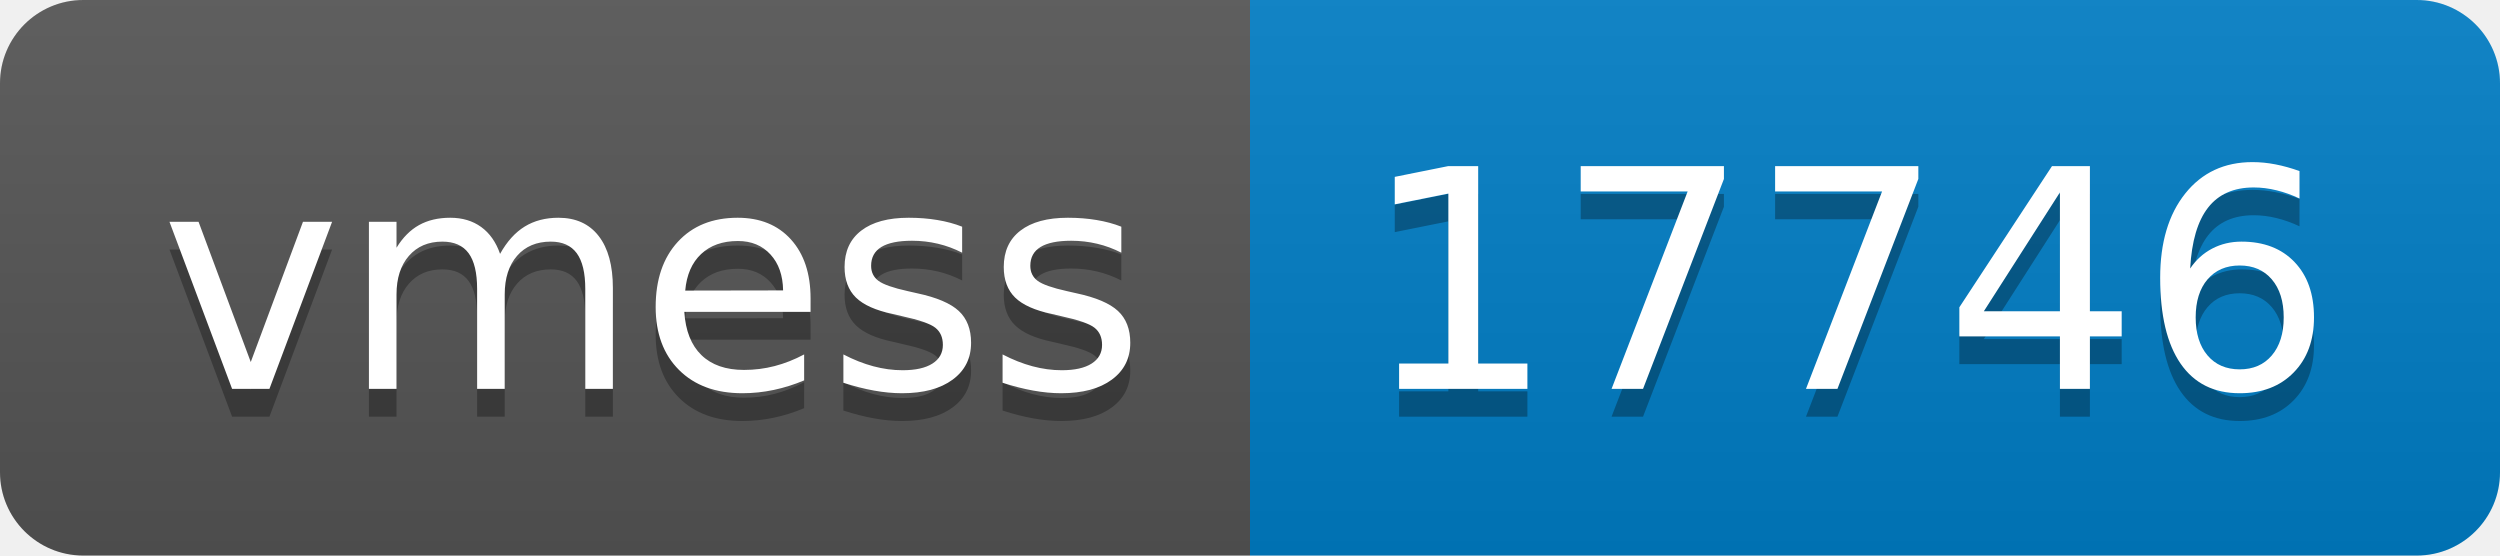
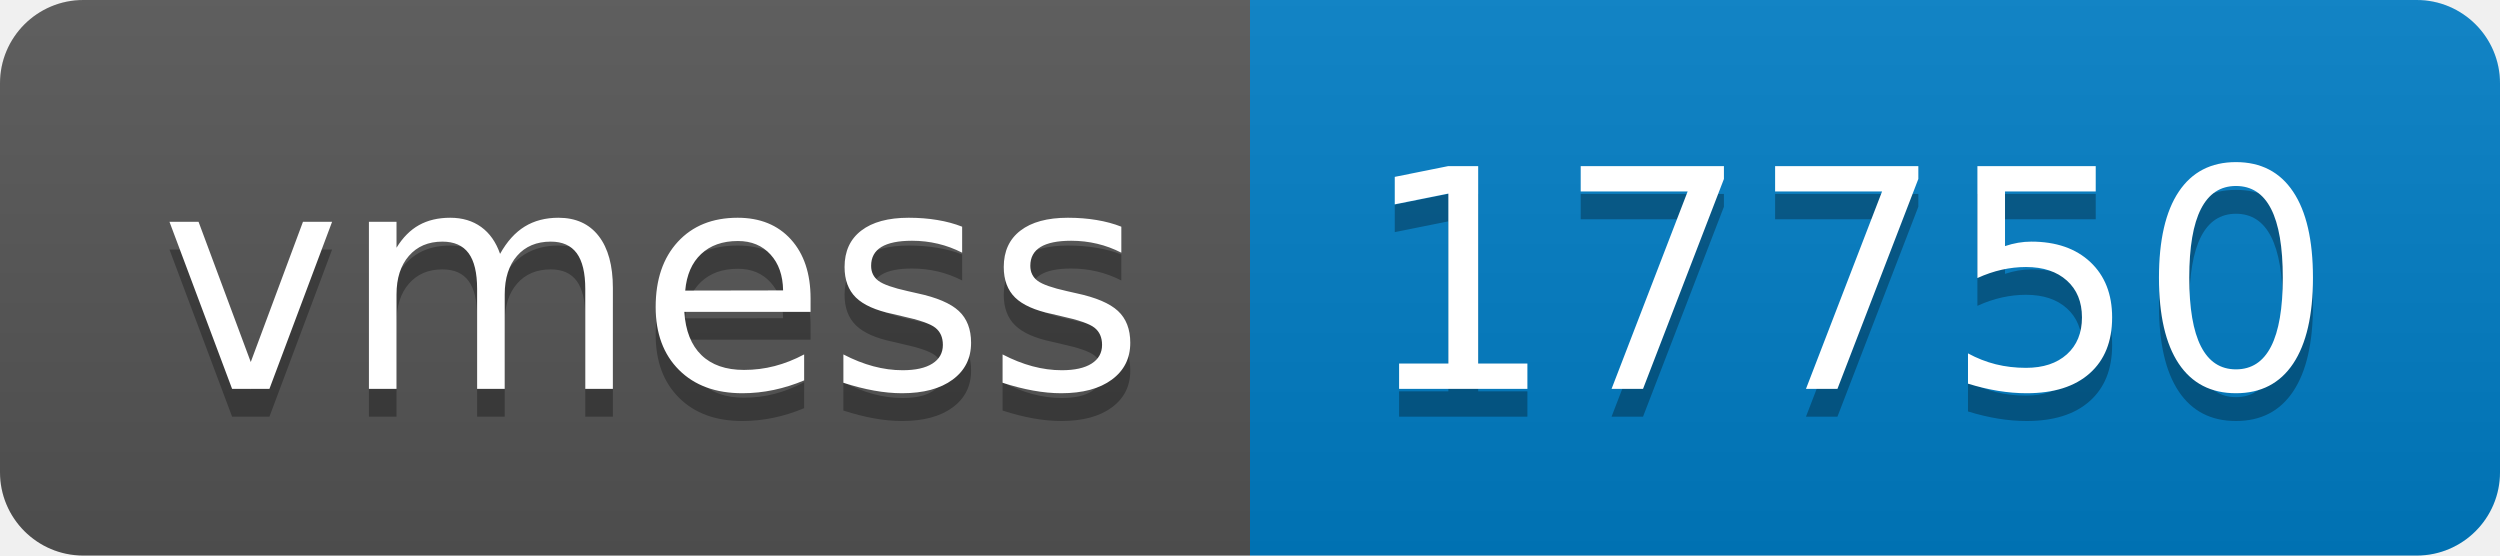
- <svg xmlns="http://www.w3.org/2000/svg" width="90" height="20" role="img" aria-label="vmess: 17746">
+ <svg xmlns="http://www.w3.org/2000/svg" width="90" height="20" role="img" aria-label="vmess: 17750">
  <linearGradient id="s" x2="0" y2="100%">
    <stop offset="0" stop-color="#bbb" stop-opacity=".1" />
    <stop offset="1" stop-opacity=".1" />
  </linearGradient>
  <clipPath id="r">
    <rect width="90" height="20" rx="3" fill="#fff" />
  </clipPath>
  <g clip-path="url(#r)">
    <rect width="45" height="20" fill="#555" />
    <rect x="45" width="45" height="20" fill="#007ec6" />
    <rect width="90" height="20" fill="url(#s)" />
  </g>
  <g fill="#fff" text-anchor="middle" font-family="Verdana,Geneva,DejaVu Sans,sans-serif" text-rendering="geometricPrecision" font-size="110">
    <text aria-hidden="true" x="235" y="150" fill="#010101" fill-opacity=".3" transform="scale(.1)" textLength="350">vmess</text>
    <text x="235" y="140" transform="scale(.1)" fill="#fff" textLength="350">vmess</text>
-     <text aria-hidden="true" x="665" y="150" fill="#010101" fill-opacity=".3" transform="scale(.1)" textLength="350">17746</text>
-     <text x="665" y="140" transform="scale(.1)" fill="#fff" textLength="350">17746</text>
+     <text aria-hidden="true" x="665" y="150" fill="#010101" fill-opacity=".3" transform="scale(.1)" textLength="350">17750</text>
+     <text x="665" y="140" transform="scale(.1)" fill="#fff" textLength="350">17750</text>
  </g>
</svg>
